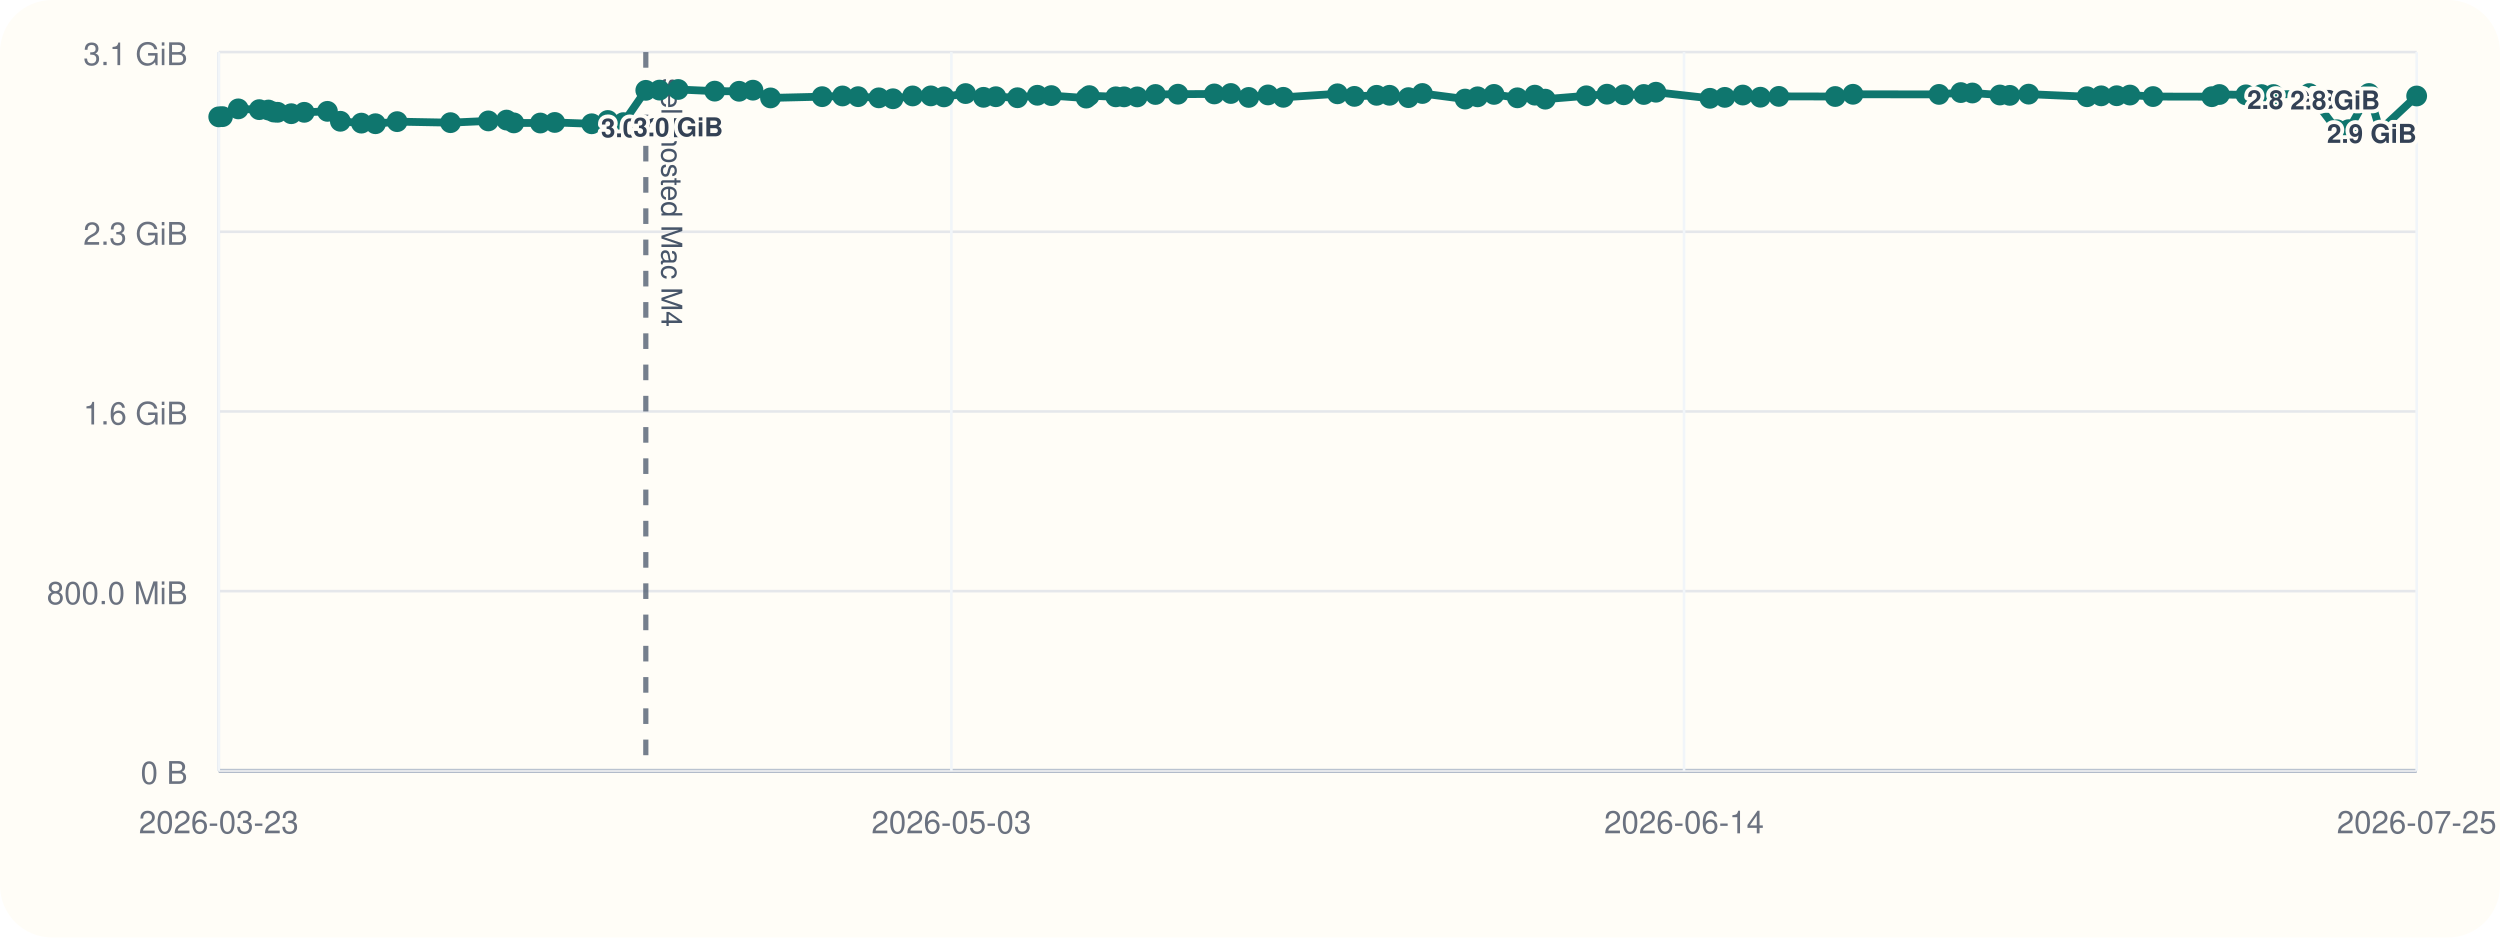
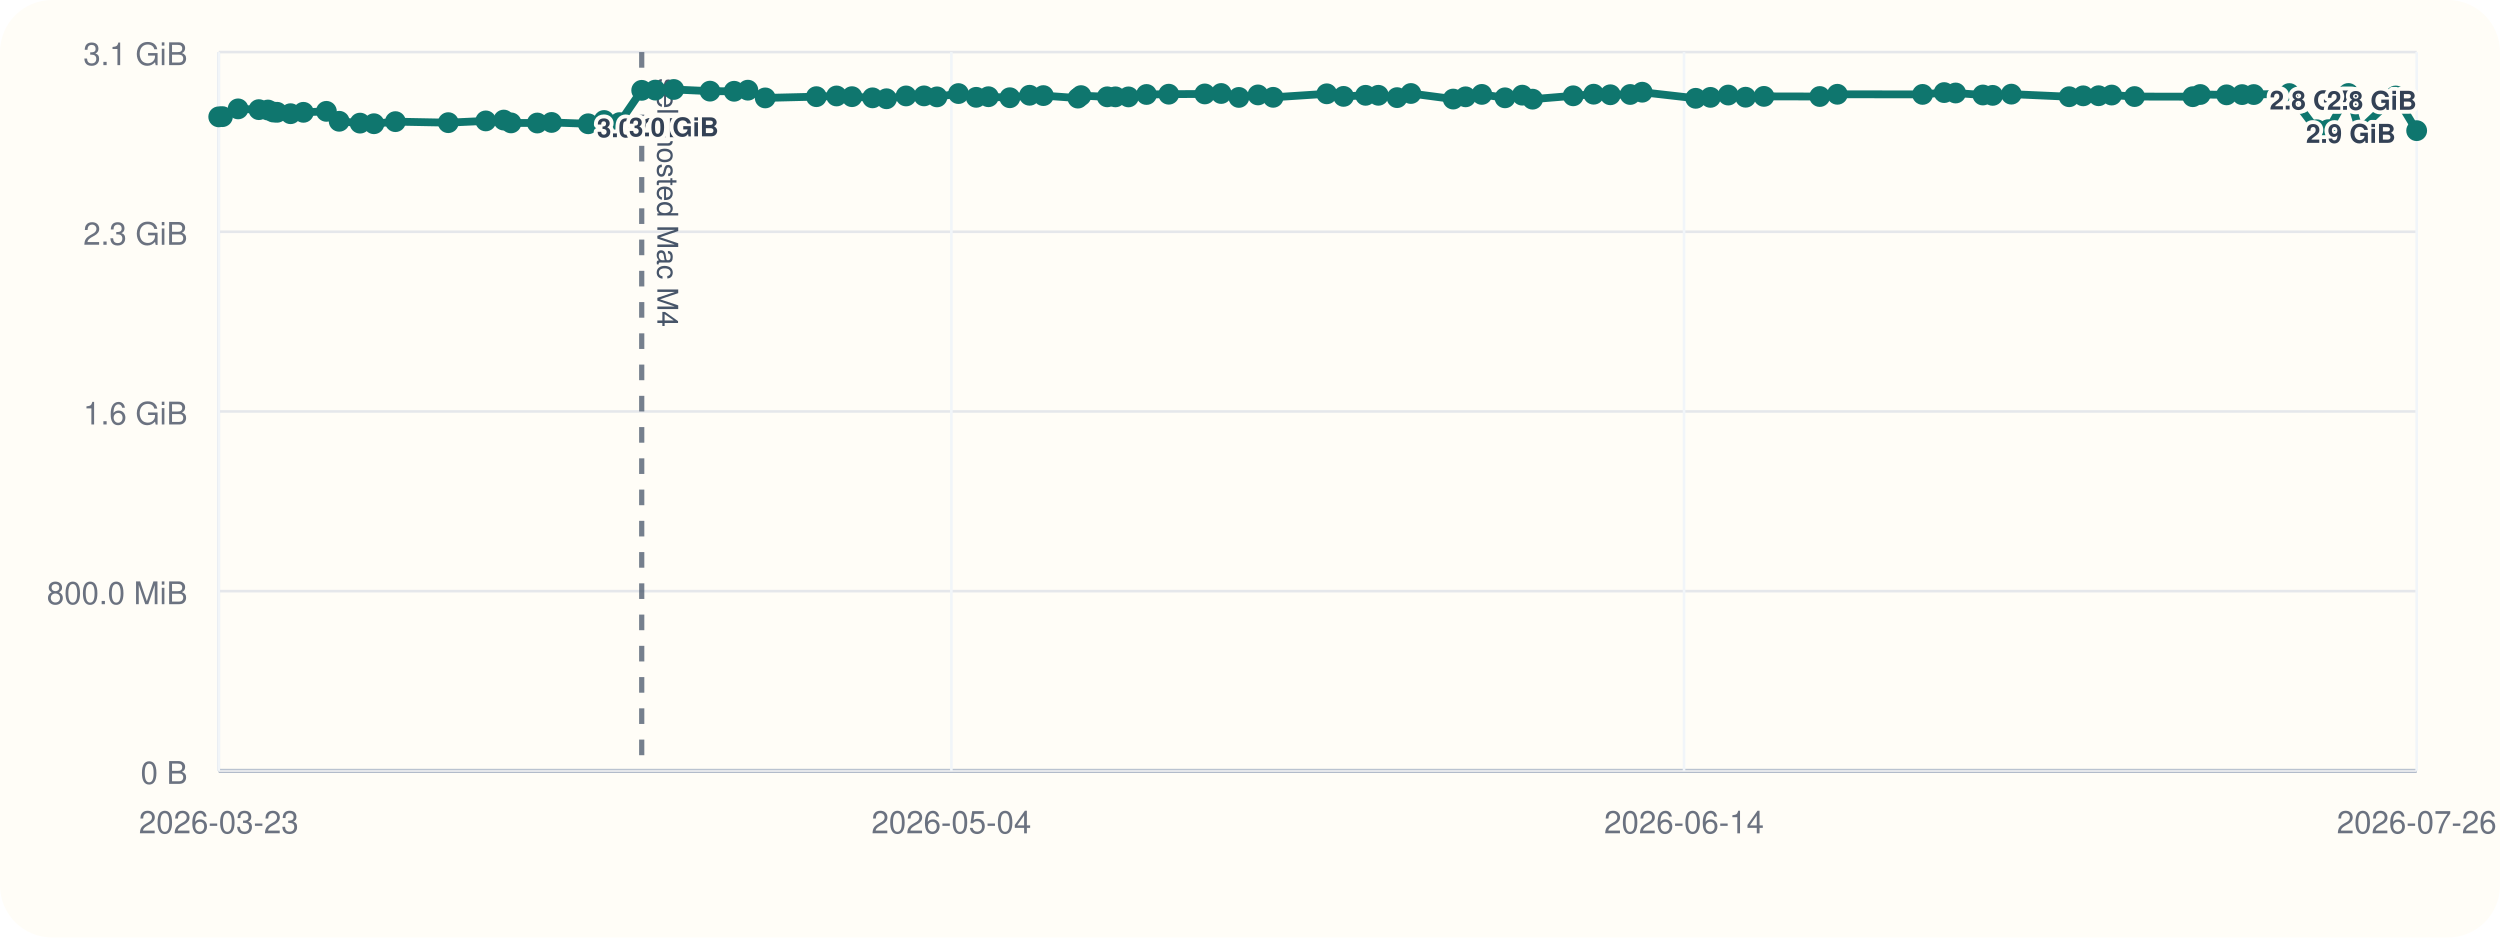
<svg xmlns="http://www.w3.org/2000/svg" viewBox="0 0 960 360">
  <rect width="960" height="360" rx="20" fill="#fffdf7" />
  <line x1="84" y1="296" x2="928" y2="296" stroke="#cbd5e1" stroke-width="1" />
  <line x1="84" y1="20" x2="84" y2="296" stroke="#cbd5e1" stroke-width="1" />
  <line x1="84" y1="296.00" x2="928" y2="296.00" stroke="#94a3b8" stroke-width="1.5" />
  <line x1="84" y1="296.00" x2="928" y2="296.00" stroke="#e5e7eb" stroke-width="1" />
  <text x="72" y="301.00" text-anchor="end" font-size="12" font-family="Helvetica, Arial, sans-serif" fill="#6b7280">0 B</text>
  <line x1="84" y1="227.00" x2="928" y2="227.00" stroke="#e5e7eb" stroke-width="1" />
  <text x="72" y="232.00" text-anchor="end" font-size="12" font-family="Helvetica, Arial, sans-serif" fill="#6b7280">800.0 MiB</text>
  <line x1="84" y1="158.00" x2="928" y2="158.00" stroke="#e5e7eb" stroke-width="1" />
  <text x="72" y="163.00" text-anchor="end" font-size="12" font-family="Helvetica, Arial, sans-serif" fill="#6b7280">1.6 GiB</text>
  <line x1="84" y1="89.00" x2="928" y2="89.00" stroke="#e5e7eb" stroke-width="1" />
  <text x="72" y="94.00" text-anchor="end" font-size="12" font-family="Helvetica, Arial, sans-serif" fill="#6b7280">2.3 GiB</text>
  <line x1="84" y1="20.00" x2="928" y2="20.00" stroke="#e5e7eb" stroke-width="1" />
  <text x="72" y="25.00" text-anchor="end" font-size="12" font-family="Helvetica, Arial, sans-serif" fill="#6b7280">3.1 GiB</text>
  <line x1="84.00" y1="20" x2="84.00" y2="296" stroke="#f1f5f9" stroke-width="1" />
  <text x="84.00" y="320" text-anchor="middle" font-size="12" font-family="Helvetica, Arial, sans-serif" fill="#6b7280">2026-03-23</text>
  <line x1="365.33" y1="20" x2="365.33" y2="296" stroke="#f1f5f9" stroke-width="1" />
-   <text x="365.33" y="320" text-anchor="middle" font-size="12" font-family="Helvetica, Arial, sans-serif" fill="#6b7280">2026-05-03</text>
+   <text x="365.33" y="320" text-anchor="middle" font-size="12" font-family="Helvetica, Arial, sans-serif" fill="#6b7280">2026-05-04</text>
  <line x1="646.67" y1="20" x2="646.67" y2="296" stroke="#f1f5f9" stroke-width="1" />
  <text x="646.67" y="320" text-anchor="middle" font-size="12" font-family="Helvetica, Arial, sans-serif" fill="#6b7280">2026-06-14</text>
  <line x1="928.00" y1="20" x2="928.00" y2="296" stroke="#f1f5f9" stroke-width="1" />
-   <text x="928.00" y="320" text-anchor="middle" font-size="12" font-family="Helvetica, Arial, sans-serif" fill="#6b7280">2026-07-25</text>
-   <line x1="247.99" y1="20" x2="247.99" y2="296" stroke="#475569" stroke-width="2" stroke-dasharray="6 6" opacity="0.75" />
-   <text x="253.99" y="30" transform="rotate(90 253.99 30)" font-size="11" font-family="Helvetica, Arial, sans-serif" fill="#475569">self-hosted Mac M4</text>
-   <polyline fill="none" stroke="#0f766e" stroke-width="3" points="84.00,44.87 85.43,44.79 91.50,41.81 99.56,42.10 103.07,42.25 105.16,43.02 106.61,43.12 111.85,43.66 116.83,43.13 125.73,42.76 130.70,46.57 138.78,47.28 144.17,47.51 152.50,46.71 172.99,47.10 187.53,46.43 194.51,46.11 197.31,47.19 207.50,47.24 213.03,47.02 227.22,47.53 233.40,46.27 239.39,47.09 247.99,34.69 253.24,34.60 260.42,34.36 274.46,35.00 283.82,35.05 289.14,34.63 295.88,37.60 315.71,37.12 323.53,36.85 329.51,37.12 337.47,37.57 342.90,37.92 350.47,36.84 357.44,36.82 362.47,37.20 370.79,35.93 377.67,37.37 382.41,37.14 390.71,37.53 398.35,36.58 403.71,36.71 417.10,37.67 418.29,36.72 428.47,37.18 431.64,37.19 436.70,37.21 443.70,36.28 452.33,36.17 466.29,36.07 472.64,35.90 479.51,37.41 486.92,36.45 492.80,37.37 513.59,36.02 520.09,37.01 528.63,36.60 533.58,36.59 540.84,37.49 546.20,35.90 562.60,38.04 567.40,37.18 573.70,36.25 582.68,37.56 589.38,36.54 593.39,38.08 609.13,36.79 617.07,36.17 623.53,36.39 631.22,36.28 635.88,35.41 656.62,37.75 662.33,37.39 669.24,36.50 675.98,37.33 683.08,37.01 704.72,37.06 711.54,36.20 744.58,36.25 752.95,35.55 757.39,35.71 767.96,36.48 771.76,36.62 779.00,36.15 801.41,37.14 806.86,36.80 812.82,36.76 817.90,36.50 826.77,37.08 849.34,37.13 852.25,36.29 862.45,36.42 868.46,36.33 873.00,36.31 886.77,35.93 897.36,49.82 901.91,49.79 909.68,35.90 913.91,50.03 928.00,36.86" />
+   <text x="928.00" y="320" text-anchor="middle" font-size="12" font-family="Helvetica, Arial, sans-serif" fill="#6b7280">2026-07-26</text>
+   <line x1="246.42" y1="20" x2="246.42" y2="296" stroke="#475569" stroke-width="2" stroke-dasharray="6 6" opacity="0.75" />
+   <text x="252.42" y="30" transform="rotate(90 252.42 30)" font-size="11" font-family="Helvetica, Arial, sans-serif" fill="#475569">self-hosted Mac M4</text>
+   <polyline fill="none" stroke="#0f766e" stroke-width="3" points="84.00,44.87 85.41,44.79 91.43,41.81 99.41,42.10 102.89,42.25 104.95,43.02 106.39,43.12 111.58,43.66 116.51,43.13 125.33,42.76 130.25,46.57 138.26,47.28 143.60,47.51 151.84,46.71 172.14,47.10 186.54,46.43 193.45,46.11 196.23,47.19 206.32,47.24 211.80,47.02 225.86,47.53 231.97,46.27 237.91,47.09 246.42,34.69 251.62,34.60 258.73,34.36 272.64,35.00 281.91,35.05 287.18,34.63 293.85,37.60 313.49,37.12 321.24,36.85 327.16,37.12 335.05,37.57 340.42,37.92 347.93,36.84 354.83,36.82 359.81,37.20 368.05,35.93 374.86,37.37 379.56,37.14 387.78,37.53 395.35,36.58 400.65,36.71 413.92,37.67 415.10,36.72 425.18,37.18 428.32,37.19 433.33,37.21 440.26,36.28 448.81,36.17 462.64,36.07 468.93,35.90 475.73,37.41 483.07,36.45 488.89,37.37 509.48,36.02 515.93,37.01 524.38,36.60 529.29,36.59 536.48,37.49 541.79,35.90 558.03,38.04 562.79,37.18 569.02,36.25 577.92,37.56 584.55,36.54 588.52,38.08 604.11,36.79 611.97,36.17 618.38,36.39 625.99,36.28 630.61,35.41 651.15,37.75 656.81,37.39 663.64,36.50 670.32,37.33 677.36,37.01 698.79,37.06 705.55,36.20 738.27,36.25 746.56,35.55 750.96,35.71 761.43,36.48 765.19,36.62 772.36,36.15 794.56,37.14 799.95,36.80 805.86,36.76 810.89,36.50 819.67,37.08 842.03,37.13 844.91,36.29 855.01,36.42 860.97,36.33 865.46,36.31 879.10,35.93 889.59,49.82 894.09,49.79 901.79,35.90 905.98,50.03 919.94,36.86 928.00,50.17" />
  <circle cx="84.00" cy="44.87" r="4" fill="#0f766e" />
-   <circle cx="85.43" cy="44.79" r="4" fill="#0f766e" />
-   <circle cx="91.50" cy="41.81" r="4" fill="#0f766e" />
-   <circle cx="99.56" cy="42.10" r="4" fill="#0f766e" />
-   <circle cx="103.07" cy="42.25" r="4" fill="#0f766e" />
-   <circle cx="105.16" cy="43.02" r="4" fill="#0f766e" />
-   <circle cx="106.61" cy="43.12" r="4" fill="#0f766e" />
-   <circle cx="111.85" cy="43.66" r="4" fill="#0f766e" />
-   <circle cx="116.83" cy="43.13" r="4" fill="#0f766e" />
-   <circle cx="125.73" cy="42.76" r="4" fill="#0f766e" />
-   <circle cx="130.70" cy="46.57" r="4" fill="#0f766e" />
-   <circle cx="138.78" cy="47.28" r="4" fill="#0f766e" />
-   <circle cx="144.17" cy="47.51" r="4" fill="#0f766e" />
-   <circle cx="152.50" cy="46.71" r="4" fill="#0f766e" />
-   <circle cx="172.99" cy="47.10" r="4" fill="#0f766e" />
-   <circle cx="187.53" cy="46.43" r="4" fill="#0f766e" />
-   <circle cx="194.51" cy="46.11" r="4" fill="#0f766e" />
-   <circle cx="197.31" cy="47.19" r="4" fill="#0f766e" />
-   <circle cx="207.50" cy="47.24" r="4" fill="#0f766e" />
-   <circle cx="213.03" cy="47.02" r="4" fill="#0f766e" />
-   <circle cx="227.22" cy="47.53" r="4" fill="#0f766e" />
-   <circle cx="233.40" cy="46.27" r="4" fill="#0f766e" />
-   <circle cx="239.39" cy="47.09" r="4" fill="#0f766e" />
-   <circle cx="247.99" cy="34.69" r="4" fill="#0f766e" />
-   <text x="247.99" y="52.69" text-anchor="middle" font-size="10" font-family="Helvetica, Arial, sans-serif" font-weight="600" paint-order="stroke" stroke="#fffdf7" stroke-width="3" stroke-linejoin="round" fill="#334155">3.0 GiB</text>
-   <circle cx="253.24" cy="34.60" r="4" fill="#0f766e" />
-   <circle cx="260.42" cy="34.36" r="4" fill="#0f766e" />
-   <text x="260.42" y="52.36" text-anchor="middle" font-size="10" font-family="Helvetica, Arial, sans-serif" font-weight="600" paint-order="stroke" stroke="#fffdf7" stroke-width="3" stroke-linejoin="round" fill="#334155">3.0 GiB</text>
-   <circle cx="274.46" cy="35.00" r="4" fill="#0f766e" />
-   <circle cx="283.82" cy="35.05" r="4" fill="#0f766e" />
-   <circle cx="289.14" cy="34.63" r="4" fill="#0f766e" />
-   <circle cx="295.88" cy="37.60" r="4" fill="#0f766e" />
-   <circle cx="315.71" cy="37.12" r="4" fill="#0f766e" />
-   <circle cx="323.53" cy="36.85" r="4" fill="#0f766e" />
-   <circle cx="329.51" cy="37.12" r="4" fill="#0f766e" />
-   <circle cx="337.47" cy="37.57" r="4" fill="#0f766e" />
-   <circle cx="342.90" cy="37.92" r="4" fill="#0f766e" />
-   <circle cx="350.47" cy="36.84" r="4" fill="#0f766e" />
-   <circle cx="357.44" cy="36.82" r="4" fill="#0f766e" />
-   <circle cx="362.47" cy="37.20" r="4" fill="#0f766e" />
-   <circle cx="370.79" cy="35.93" r="4" fill="#0f766e" />
-   <circle cx="377.67" cy="37.37" r="4" fill="#0f766e" />
-   <circle cx="382.41" cy="37.14" r="4" fill="#0f766e" />
-   <circle cx="390.71" cy="37.53" r="4" fill="#0f766e" />
-   <circle cx="398.35" cy="36.58" r="4" fill="#0f766e" />
-   <circle cx="403.71" cy="36.71" r="4" fill="#0f766e" />
-   <circle cx="417.10" cy="37.67" r="4" fill="#0f766e" />
-   <circle cx="418.29" cy="36.72" r="4" fill="#0f766e" />
-   <circle cx="428.47" cy="37.18" r="4" fill="#0f766e" />
-   <circle cx="431.64" cy="37.19" r="4" fill="#0f766e" />
-   <circle cx="436.70" cy="37.21" r="4" fill="#0f766e" />
-   <circle cx="443.70" cy="36.28" r="4" fill="#0f766e" />
-   <circle cx="452.33" cy="36.17" r="4" fill="#0f766e" />
-   <circle cx="466.29" cy="36.07" r="4" fill="#0f766e" />
-   <circle cx="472.64" cy="35.90" r="4" fill="#0f766e" />
-   <circle cx="479.51" cy="37.41" r="4" fill="#0f766e" />
-   <circle cx="486.92" cy="36.45" r="4" fill="#0f766e" />
-   <circle cx="492.80" cy="37.37" r="4" fill="#0f766e" />
-   <circle cx="513.59" cy="36.02" r="4" fill="#0f766e" />
-   <circle cx="520.09" cy="37.01" r="4" fill="#0f766e" />
-   <circle cx="528.63" cy="36.60" r="4" fill="#0f766e" />
-   <circle cx="533.58" cy="36.59" r="4" fill="#0f766e" />
-   <circle cx="540.84" cy="37.49" r="4" fill="#0f766e" />
-   <circle cx="546.20" cy="35.90" r="4" fill="#0f766e" />
-   <circle cx="562.60" cy="38.04" r="4" fill="#0f766e" />
-   <circle cx="567.40" cy="37.18" r="4" fill="#0f766e" />
-   <circle cx="573.70" cy="36.25" r="4" fill="#0f766e" />
-   <circle cx="582.68" cy="37.56" r="4" fill="#0f766e" />
-   <circle cx="589.38" cy="36.54" r="4" fill="#0f766e" />
-   <circle cx="593.39" cy="38.08" r="4" fill="#0f766e" />
-   <circle cx="609.13" cy="36.79" r="4" fill="#0f766e" />
-   <circle cx="617.07" cy="36.17" r="4" fill="#0f766e" />
-   <circle cx="623.53" cy="36.39" r="4" fill="#0f766e" />
-   <circle cx="631.22" cy="36.28" r="4" fill="#0f766e" />
-   <circle cx="635.88" cy="35.41" r="4" fill="#0f766e" />
-   <circle cx="656.62" cy="37.75" r="4" fill="#0f766e" />
-   <circle cx="662.33" cy="37.39" r="4" fill="#0f766e" />
-   <circle cx="669.24" cy="36.50" r="4" fill="#0f766e" />
-   <circle cx="675.98" cy="37.33" r="4" fill="#0f766e" />
-   <circle cx="683.08" cy="37.01" r="4" fill="#0f766e" />
-   <circle cx="704.72" cy="37.06" r="4" fill="#0f766e" />
-   <circle cx="711.54" cy="36.20" r="4" fill="#0f766e" />
-   <circle cx="744.58" cy="36.25" r="4" fill="#0f766e" />
-   <circle cx="752.95" cy="35.55" r="4" fill="#0f766e" />
-   <circle cx="757.39" cy="35.71" r="4" fill="#0f766e" />
-   <circle cx="767.96" cy="36.48" r="4" fill="#0f766e" />
-   <circle cx="771.76" cy="36.62" r="4" fill="#0f766e" />
-   <circle cx="779.00" cy="36.15" r="4" fill="#0f766e" />
-   <circle cx="801.41" cy="37.14" r="4" fill="#0f766e" />
-   <circle cx="806.86" cy="36.80" r="4" fill="#0f766e" />
-   <circle cx="812.82" cy="36.76" r="4" fill="#0f766e" />
-   <circle cx="817.90" cy="36.50" r="4" fill="#0f766e" />
-   <circle cx="826.77" cy="37.08" r="4" fill="#0f766e" />
-   <circle cx="849.34" cy="37.13" r="4" fill="#0f766e" />
-   <circle cx="852.25" cy="36.29" r="4" fill="#0f766e" />
-   <circle cx="862.45" cy="36.42" r="4" fill="#0f766e" />
-   <circle cx="868.46" cy="36.33" r="4" fill="#0f766e" />
-   <circle cx="873.00" cy="36.31" r="4" fill="#0f766e" />
-   <circle cx="886.77" cy="35.93" r="4" fill="#0f766e" />
-   <circle cx="897.36" cy="49.82" r="4" fill="#0f766e" />
-   <text x="897.36" y="41.82" text-anchor="end" font-size="10" font-family="Helvetica, Arial, sans-serif" font-weight="600" paint-order="stroke" stroke="#fffdf7" stroke-width="3" stroke-linejoin="round" fill="#334155">2.8 GiB</text>
-   <circle cx="901.91" cy="49.79" r="4" fill="#0f766e" />
-   <circle cx="909.68" cy="35.90" r="4" fill="#0f766e" />
-   <circle cx="913.91" cy="50.03" r="4" fill="#0f766e" />
-   <text x="913.91" y="42.03" text-anchor="end" font-size="10" font-family="Helvetica, Arial, sans-serif" font-weight="600" paint-order="stroke" stroke="#fffdf7" stroke-width="3" stroke-linejoin="round" fill="#334155">2.8 GiB</text>
-   <circle cx="928.00" cy="36.86" r="4" fill="#0f766e" />
-   <text x="928.00" y="54.86" text-anchor="end" font-size="10" font-family="Helvetica, Arial, sans-serif" font-weight="600" paint-order="stroke" stroke="#fffdf7" stroke-width="3" stroke-linejoin="round" fill="#334155">2.9 GiB</text>
+   <circle cx="85.41" cy="44.79" r="4" fill="#0f766e" />
+   <circle cx="91.43" cy="41.81" r="4" fill="#0f766e" />
+   <circle cx="99.41" cy="42.10" r="4" fill="#0f766e" />
+   <circle cx="102.89" cy="42.25" r="4" fill="#0f766e" />
+   <circle cx="104.95" cy="43.02" r="4" fill="#0f766e" />
+   <circle cx="106.39" cy="43.12" r="4" fill="#0f766e" />
+   <circle cx="111.58" cy="43.66" r="4" fill="#0f766e" />
+   <circle cx="116.51" cy="43.13" r="4" fill="#0f766e" />
+   <circle cx="125.33" cy="42.76" r="4" fill="#0f766e" />
+   <circle cx="130.25" cy="46.57" r="4" fill="#0f766e" />
+   <circle cx="138.26" cy="47.28" r="4" fill="#0f766e" />
+   <circle cx="143.60" cy="47.51" r="4" fill="#0f766e" />
+   <circle cx="151.84" cy="46.71" r="4" fill="#0f766e" />
+   <circle cx="172.14" cy="47.10" r="4" fill="#0f766e" />
+   <circle cx="186.54" cy="46.43" r="4" fill="#0f766e" />
+   <circle cx="193.45" cy="46.11" r="4" fill="#0f766e" />
+   <circle cx="196.23" cy="47.19" r="4" fill="#0f766e" />
+   <circle cx="206.32" cy="47.24" r="4" fill="#0f766e" />
+   <circle cx="211.80" cy="47.02" r="4" fill="#0f766e" />
+   <circle cx="225.86" cy="47.53" r="4" fill="#0f766e" />
+   <circle cx="231.97" cy="46.27" r="4" fill="#0f766e" />
+   <circle cx="237.91" cy="47.09" r="4" fill="#0f766e" />
+   <circle cx="246.42" cy="34.69" r="4" fill="#0f766e" />
+   <text x="246.42" y="52.69" text-anchor="middle" font-size="10" font-family="Helvetica, Arial, sans-serif" font-weight="600" paint-order="stroke" stroke="#fffdf7" stroke-width="3" stroke-linejoin="round" fill="#334155">3.0 GiB</text>
+   <circle cx="251.62" cy="34.60" r="4" fill="#0f766e" />
+   <circle cx="258.73" cy="34.36" r="4" fill="#0f766e" />
+   <text x="258.73" y="52.36" text-anchor="middle" font-size="10" font-family="Helvetica, Arial, sans-serif" font-weight="600" paint-order="stroke" stroke="#fffdf7" stroke-width="3" stroke-linejoin="round" fill="#334155">3.0 GiB</text>
+   <circle cx="272.64" cy="35.00" r="4" fill="#0f766e" />
+   <circle cx="281.91" cy="35.05" r="4" fill="#0f766e" />
+   <circle cx="287.18" cy="34.63" r="4" fill="#0f766e" />
+   <circle cx="293.85" cy="37.60" r="4" fill="#0f766e" />
+   <circle cx="313.49" cy="37.12" r="4" fill="#0f766e" />
+   <circle cx="321.24" cy="36.85" r="4" fill="#0f766e" />
+   <circle cx="327.16" cy="37.12" r="4" fill="#0f766e" />
+   <circle cx="335.05" cy="37.57" r="4" fill="#0f766e" />
+   <circle cx="340.42" cy="37.92" r="4" fill="#0f766e" />
+   <circle cx="347.93" cy="36.84" r="4" fill="#0f766e" />
+   <circle cx="354.83" cy="36.82" r="4" fill="#0f766e" />
+   <circle cx="359.81" cy="37.20" r="4" fill="#0f766e" />
+   <circle cx="368.05" cy="35.93" r="4" fill="#0f766e" />
+   <circle cx="374.86" cy="37.37" r="4" fill="#0f766e" />
+   <circle cx="379.56" cy="37.14" r="4" fill="#0f766e" />
+   <circle cx="387.78" cy="37.53" r="4" fill="#0f766e" />
+   <circle cx="395.35" cy="36.58" r="4" fill="#0f766e" />
+   <circle cx="400.65" cy="36.71" r="4" fill="#0f766e" />
+   <circle cx="413.92" cy="37.67" r="4" fill="#0f766e" />
+   <circle cx="415.10" cy="36.72" r="4" fill="#0f766e" />
+   <circle cx="425.18" cy="37.18" r="4" fill="#0f766e" />
+   <circle cx="428.32" cy="37.19" r="4" fill="#0f766e" />
+   <circle cx="433.33" cy="37.21" r="4" fill="#0f766e" />
+   <circle cx="440.26" cy="36.28" r="4" fill="#0f766e" />
+   <circle cx="448.81" cy="36.17" r="4" fill="#0f766e" />
+   <circle cx="462.64" cy="36.07" r="4" fill="#0f766e" />
+   <circle cx="468.93" cy="35.90" r="4" fill="#0f766e" />
+   <circle cx="475.73" cy="37.41" r="4" fill="#0f766e" />
+   <circle cx="483.07" cy="36.45" r="4" fill="#0f766e" />
+   <circle cx="488.89" cy="37.37" r="4" fill="#0f766e" />
+   <circle cx="509.48" cy="36.02" r="4" fill="#0f766e" />
+   <circle cx="515.93" cy="37.01" r="4" fill="#0f766e" />
+   <circle cx="524.38" cy="36.60" r="4" fill="#0f766e" />
+   <circle cx="529.29" cy="36.59" r="4" fill="#0f766e" />
+   <circle cx="536.48" cy="37.49" r="4" fill="#0f766e" />
+   <circle cx="541.79" cy="35.90" r="4" fill="#0f766e" />
+   <circle cx="558.03" cy="38.04" r="4" fill="#0f766e" />
+   <circle cx="562.79" cy="37.18" r="4" fill="#0f766e" />
+   <circle cx="569.02" cy="36.25" r="4" fill="#0f766e" />
+   <circle cx="577.92" cy="37.56" r="4" fill="#0f766e" />
+   <circle cx="584.55" cy="36.54" r="4" fill="#0f766e" />
+   <circle cx="588.52" cy="38.08" r="4" fill="#0f766e" />
+   <circle cx="604.11" cy="36.79" r="4" fill="#0f766e" />
+   <circle cx="611.97" cy="36.17" r="4" fill="#0f766e" />
+   <circle cx="618.38" cy="36.39" r="4" fill="#0f766e" />
+   <circle cx="625.99" cy="36.28" r="4" fill="#0f766e" />
+   <circle cx="630.61" cy="35.41" r="4" fill="#0f766e" />
+   <circle cx="651.15" cy="37.75" r="4" fill="#0f766e" />
+   <circle cx="656.81" cy="37.39" r="4" fill="#0f766e" />
+   <circle cx="663.64" cy="36.50" r="4" fill="#0f766e" />
+   <circle cx="670.32" cy="37.33" r="4" fill="#0f766e" />
+   <circle cx="677.36" cy="37.01" r="4" fill="#0f766e" />
+   <circle cx="698.79" cy="37.06" r="4" fill="#0f766e" />
+   <circle cx="705.55" cy="36.20" r="4" fill="#0f766e" />
+   <circle cx="738.27" cy="36.25" r="4" fill="#0f766e" />
+   <circle cx="746.56" cy="35.55" r="4" fill="#0f766e" />
+   <circle cx="750.96" cy="35.71" r="4" fill="#0f766e" />
+   <circle cx="761.43" cy="36.48" r="4" fill="#0f766e" />
+   <circle cx="765.19" cy="36.62" r="4" fill="#0f766e" />
+   <circle cx="772.36" cy="36.15" r="4" fill="#0f766e" />
+   <circle cx="794.56" cy="37.14" r="4" fill="#0f766e" />
+   <circle cx="799.95" cy="36.80" r="4" fill="#0f766e" />
+   <circle cx="805.86" cy="36.76" r="4" fill="#0f766e" />
+   <circle cx="810.89" cy="36.50" r="4" fill="#0f766e" />
+   <circle cx="819.67" cy="37.08" r="4" fill="#0f766e" />
+   <circle cx="842.03" cy="37.13" r="4" fill="#0f766e" />
+   <circle cx="844.91" cy="36.29" r="4" fill="#0f766e" />
+   <circle cx="855.01" cy="36.42" r="4" fill="#0f766e" />
+   <circle cx="860.97" cy="36.33" r="4" fill="#0f766e" />
+   <circle cx="865.46" cy="36.31" r="4" fill="#0f766e" />
+   <circle cx="879.10" cy="35.93" r="4" fill="#0f766e" />
+   <circle cx="889.59" cy="49.82" r="4" fill="#0f766e" />
+   <text x="889.59" y="41.82" text-anchor="middle" font-size="10" font-family="Helvetica, Arial, sans-serif" font-weight="600" paint-order="stroke" stroke="#fffdf7" stroke-width="3" stroke-linejoin="round" fill="#334155">2.8 GiB</text>
+   <circle cx="894.09" cy="49.79" r="4" fill="#0f766e" />
+   <circle cx="901.79" cy="35.90" r="4" fill="#0f766e" />
+   <circle cx="905.98" cy="50.03" r="4" fill="#0f766e" />
+   <text x="905.98" y="42.03" text-anchor="end" font-size="10" font-family="Helvetica, Arial, sans-serif" font-weight="600" paint-order="stroke" stroke="#fffdf7" stroke-width="3" stroke-linejoin="round" fill="#334155">2.8 GiB</text>
+   <circle cx="919.94" cy="36.86" r="4" fill="#0f766e" />
+   <text x="919.94" y="54.86" text-anchor="end" font-size="10" font-family="Helvetica, Arial, sans-serif" font-weight="600" paint-order="stroke" stroke="#fffdf7" stroke-width="3" stroke-linejoin="round" fill="#334155">2.9 GiB</text>
+   <circle cx="928.00" cy="50.17" r="4" fill="#0f766e" />
+   <text x="928.00" y="42.17" text-anchor="end" font-size="10" font-family="Helvetica, Arial, sans-serif" font-weight="600" paint-order="stroke" stroke="#fffdf7" stroke-width="3" stroke-linejoin="round" fill="#334155">2.8 GiB</text>
</svg>
